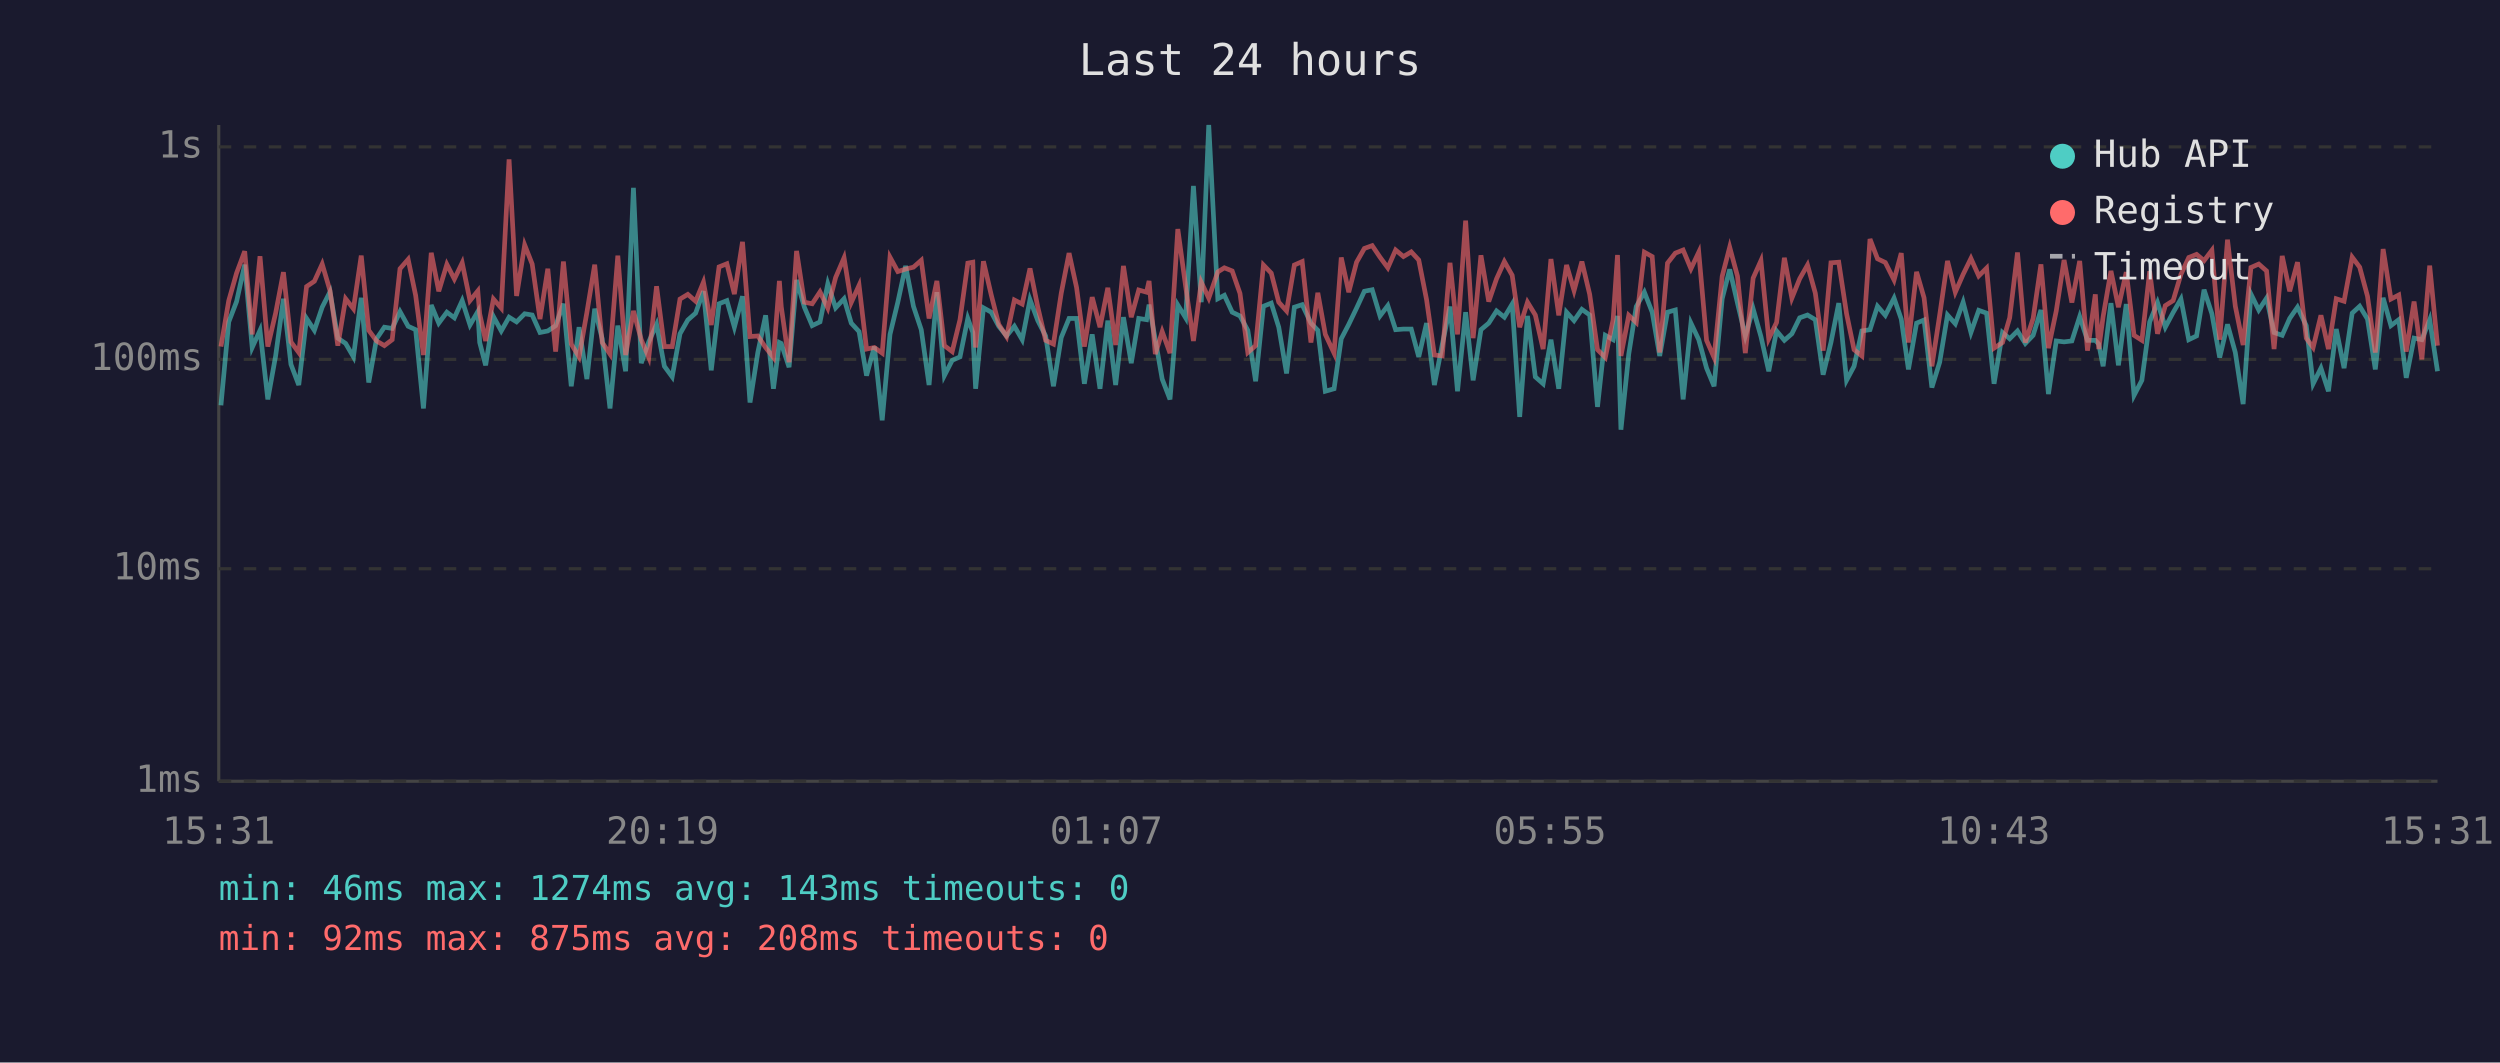
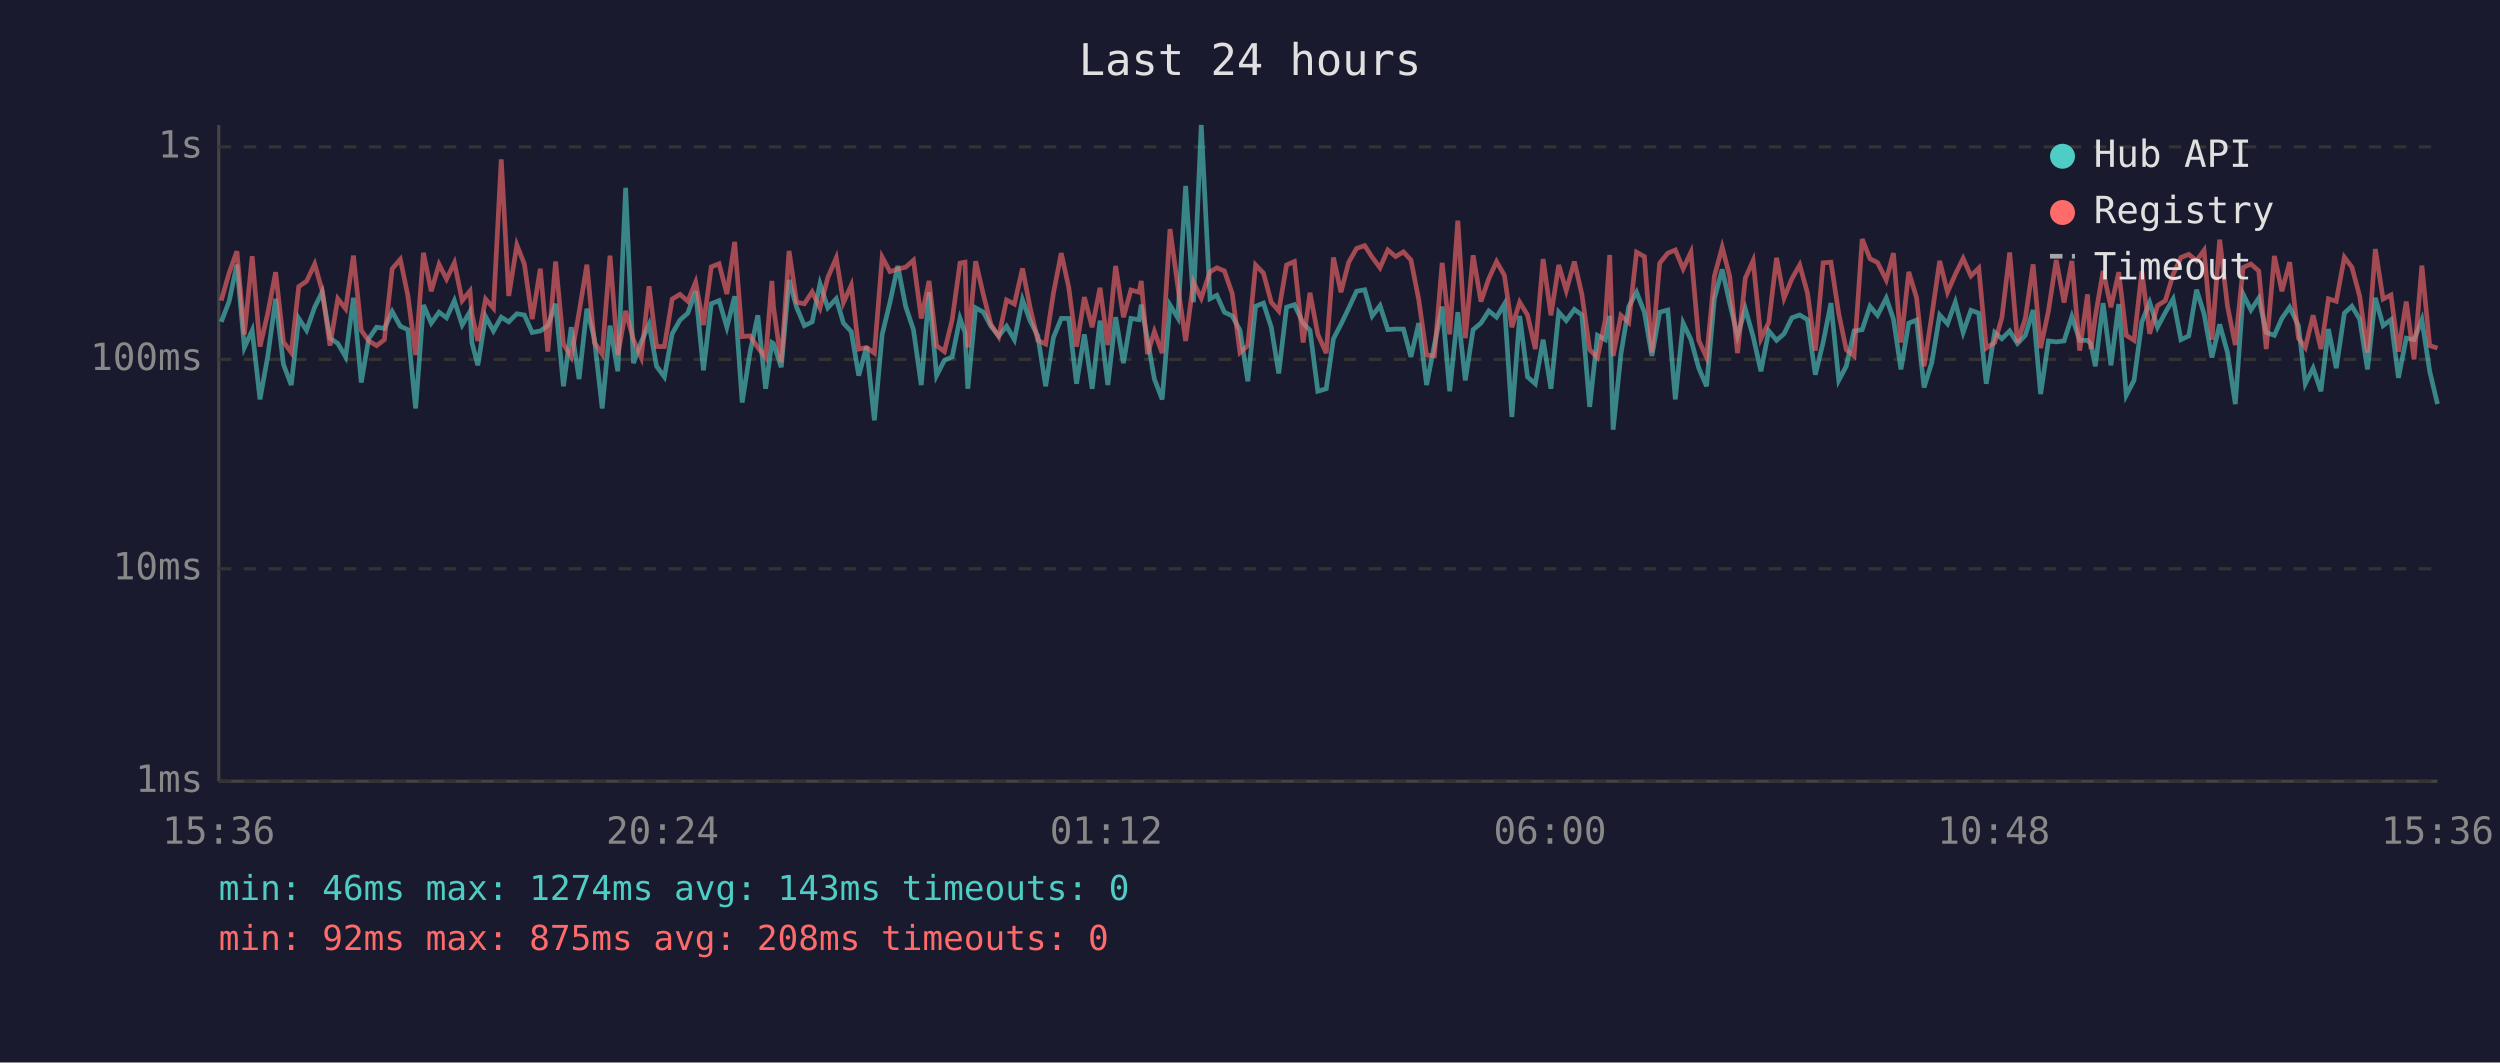
<svg xmlns="http://www.w3.org/2000/svg" viewBox="0 0 800 340" font-family="monospace" font-size="12">
  <rect width="800" height="340" fill="#1a1a2e" />
  <text x="400" y="24" fill="#e0e0e0" font-size="14" text-anchor="middle">Last 24 hours</text>
  <line x1="70" y1="40" x2="70" y2="250" stroke="#444" stroke-width="1" />
  <line x1="70" y1="250" x2="780" y2="250" stroke="#444" stroke-width="1" />
  <line x1="70" y1="250" x2="780" y2="250" stroke="#333" stroke-width="1" stroke-dasharray="4" />
  <text x="65" y="250" fill="#888" text-anchor="end" dominant-baseline="middle">1ms</text>
  <line x1="70" y1="182" x2="780" y2="182" stroke="#333" stroke-width="1" stroke-dasharray="4" />
  <text x="65" y="182" fill="#888" text-anchor="end" dominant-baseline="middle">10ms</text>
  <line x1="70" y1="115" x2="780" y2="115" stroke="#333" stroke-width="1" stroke-dasharray="4" />
  <text x="65" y="115" fill="#888" text-anchor="end" dominant-baseline="middle">100ms</text>
  <line x1="70" y1="47" x2="780" y2="47" stroke="#333" stroke-width="1" stroke-dasharray="4" />
  <text x="65" y="47" fill="#888" text-anchor="end" dominant-baseline="middle">1s</text>
-   <text x="70" y="270" fill="#888" text-anchor="middle">15:31</text>
-   <text x="212" y="270" fill="#888" text-anchor="middle">20:19</text>
-   <text x="354" y="270" fill="#888" text-anchor="middle">01:07</text>
-   <text x="496" y="270" fill="#888" text-anchor="middle">05:55</text>
-   <text x="638" y="270" fill="#888" text-anchor="middle">10:43</text>
-   <text x="780" y="270" fill="#888" text-anchor="middle">15:31</text>
-   <polyline points="70.7,129.7 73.2,103.0 75.7,96.5 78.3,84.7 80.7,111.2 83.2,105.7 85.7,127.8 88.2,113.9 90.7,95.6 93.1,116.6 95.6,123.2 98.1,101.9 100.6,105.7 103.1,98.3 105.6,93.4 108.1,108.2 110.6,109.9 113.1,114.2 115.6,95.3 118.0,122.4 120.5,108.4 123.0,104.7 125.5,105.1 128.0,99.7 130.6,104.4 133.0,105.5 135.5,130.7 138.0,97.6 140.4,103.4 143.0,99.9 145.4,101.7 147.9,96.2 150.4,104.0 152.9,99.7 153.5,109.6 155.4,116.9 157.9,101.3 160.4,105.9 162.9,101.5 165.3,103.0 167.9,100.4 170.3,100.8 172.8,106.4 175.3,105.9 177.8,104.2 180.3,97.2 182.8,123.6 185.3,104.7 187.8,121.3 190.3,98.8 192.7,108.4 195.2,130.7 197.7,104.2 200.2,118.8 202.7,60.1 205.2,116.2 207.6,109.4 210.1,103.8 212.6,117.2 215.1,120.6 217.6,106.8 220.1,102.4 222.6,100.2 225.1,93.2 227.6,118.5 230.1,97.2 232.6,96.2 235.0,104.7 237.6,94.8 240.0,128.8 242.5,112.8 245.0,100.9 247.5,124.4 249.4,109.6 250.0,109.9 252.5,117.5 254.9,89.6 257.4,98.3 259.9,104.2 262.4,103.0 264.9,90.8 267.4,98.5 270.1,95.6 272.4,103.4 274.9,106.1 277.3,120.2 279.8,110.9 282.3,134.5 284.8,107.0 287.3,96.7 289.8,85.1 292.3,98.0 294.8,105.5 297.3,123.2 299.8,93.5 302.2,120.2 304.7,115.3 307.2,114.2 309.7,101.9 311.3,106.4 312.2,124.4 314.7,98.5 317.2,99.9 319.6,104.4 322.1,107.5 324.6,104.4 327.1,108.7 329.6,95.9 332.1,102.6 334.6,107.5 337.1,123.6 339.6,108.0 342.1,101.9 344.5,101.9 347.0,122.8 349.5,107.0 352.0,124.4 354.5,102.6 357.0,123.2 359.5,101.5 362.0,116.2 364.4,101.9 366.9,102.3 367.7,97.5 369.7,108.7 371.9,121.3 374.4,127.8 376.9,97.6 379.4,101.7 381.9,59.5 384.4,96.7 386.8,40.0 389.7,95.6 391.8,94.5 394.3,99.9 396.8,101.1 399.3,105.7 401.8,122.0 404.3,98.0 406.8,97.0 409.2,104.7 411.7,119.5 414.2,98.3 416.7,97.5 419.5,103.4 421.7,105.7 424.1,125.2 426.9,124.4 429.2,108.4 431.6,103.8 434.1,98.6 436.6,93.2 439.1,92.7 441.6,101.1 444.1,97.8 446.6,105.5 449.1,105.3 451.6,105.3 454.0,114.2 456.5,103.4 459.0,123.2 461.5,110.4 464.0,98.1 466.4,125.2 469.0,99.9 471.4,121.7 473.9,105.5 476.4,103.4 478.9,99.5 481.4,101.5 483.9,97.3 486.3,133.4 488.8,101.1 491.3,120.6 493.8,122.8 496.3,108.7 498.8,124.4 501.3,99.9 503.7,102.6 506.2,99.0 508.7,100.8 511.2,130.2 513.7,107.3 516.2,108.7 517.6,101.1 518.7,137.5 521.2,113.3 523.6,98.1 526.2,93.5 528.7,99.9 531.1,113.9 533.6,99.9 536.1,99.2 538.6,127.8 541.1,103.4 543.6,108.7 546.1,117.8 548.5,123.6 551.1,95.6 553.5,86.2 556.0,97.0 558.5,107.5 561.0,98.8 563.5,107.7 566.0,118.8 568.5,105.9 571.0,108.9 573.4,106.8 575.9,101.7 578.4,100.8 580.9,102.3 583.4,119.9 585.9,109.6 588.4,97.0 590.9,121.7 593.3,117.2 595.8,105.9 598.4,105.5 600.8,98.0 603.3,100.9 606.1,95.4 608.4,102.1 610.7,118.2 613.3,103.4 615.7,102.4 618.2,124.0 620.7,115.9 623.2,100.8 625.7,103.6 628.2,96.7 630.7,106.4 633.2,99.3 635.7,100.2 638.1,122.8 640.8,106.4 643.1,108.4 645.6,105.9 648.1,109.9 650.6,107.3 653.1,99.2 655.5,126.1 658.0,109.1 660.5,109.4 663.0,109.1 665.5,101.3 668.0,108.9 670.5,108.9 671.6,110.1 673.0,117.2 675.5,97.0 677.9,116.9 680.4,97.3 682.9,126.5 685.4,121.7 687.9,103.0 690.4,96.8 692.9,104.7 695.4,100.0 697.9,95.7 700.4,108.7 702.9,107.5 705.3,92.7 707.8,100.4 710.3,114.4 712.8,103.8 715.3,112.8 717.8,129.3 720.3,94.1 722.8,99.2 725.3,95.4 727.7,106.4 730.3,107.3 732.7,101.9 735.2,98.3 738.0,104.2 740.2,122.8 742.7,117.8 745.1,125.2 747.6,105.3 750.1,117.8 752.7,100.2 755.1,98.0 757.6,102.1 760.1,118.2 762.6,95.3 765.1,104.2 767.6,102.3 770.0,120.9 772.5,108.2 775.0,108.7 777.5,102.3 780.0,118.8" fill="none" stroke="#4ecdc4" stroke-width="1.5" opacity="0.6" />
-   <polyline points="70.7,110.9 73.2,96.2 75.7,87.4 78.3,80.4 80.7,107.0 83.2,82.0 85.7,110.9 88.2,100.2 90.7,87.1 93.1,109.4 95.6,112.8 98.1,91.7 100.6,90.0 103.1,84.5 105.6,93.0 108.1,110.6 110.6,95.6 113.1,98.8 115.6,81.8 118.0,105.7 120.5,109.1 123.0,110.6 125.5,108.7 128.0,86.0 130.6,83.0 133.0,94.5 135.5,113.6 138.0,80.9 140.4,93.2 143.0,84.6 145.4,89.3 147.9,84.1 150.4,96.2 152.9,93.1 153.5,100.4 155.4,109.1 157.9,95.7 160.4,98.6 162.9,51.0 165.3,94.7 167.9,78.4 170.3,84.5 172.8,102.1 175.3,86.0 177.8,112.5 180.3,83.7 182.8,110.1 185.3,114.2 187.8,100.0 190.3,84.7 192.7,109.6 195.2,113.3 197.7,81.8 200.2,113.6 202.7,99.5 205.2,108.7 207.6,114.4 210.1,91.6 212.6,110.9 215.1,110.9 217.6,95.7 220.1,94.2 222.6,96.4 225.1,90.3 227.6,104.0 230.1,85.4 232.6,84.4 235.0,94.1 237.6,77.4 240.0,107.7 242.5,107.5 245.0,111.2 247.5,114.4 249.4,89.9 250.0,98.1 252.5,115.9 254.9,80.3 257.4,96.7 259.9,97.2 262.4,93.4 264.9,98.6 267.4,88.8 270.1,82.5 272.4,96.8 274.9,91.3 277.3,111.7 279.8,111.2 282.3,113.0 284.8,82.3 287.3,86.9 289.8,86.1 292.3,85.5 294.8,83.3 297.3,101.9 299.8,89.9 302.2,110.6 304.7,112.5 307.2,102.3 309.7,84.2 311.3,83.9 312.2,111.2 314.7,83.6 317.2,94.4 319.6,103.8 322.1,107.7 324.6,96.0 327.1,97.3 329.6,85.9 332.1,98.3 334.6,108.9 337.1,110.1 339.6,93.8 342.1,81.0 344.5,92.0 347.0,110.9 349.5,95.1 352.0,104.7 354.5,92.1 357.0,110.4 359.5,85.1 362.0,101.5 364.4,92.8 366.9,93.5 367.7,89.9 369.7,113.3 371.9,106.1 374.4,113.0 376.9,73.3 379.4,91.6 381.9,109.1 384.4,90.3 386.8,95.4 389.7,87.0 391.8,85.7 394.3,86.7 396.8,93.9 399.3,112.8 401.8,110.6 404.3,84.8 406.8,87.4 409.2,96.7 411.7,99.5 414.2,84.8 416.7,83.7 419.5,109.6 421.7,93.7 424.1,107.0 426.9,113.0 429.2,82.4 431.6,93.5 434.1,83.9 436.6,79.5 439.1,78.6 441.6,82.3 444.1,85.7 446.6,80.0 449.1,82.1 451.6,80.6 454.0,83.2 456.5,95.9 459.0,113.6 461.5,113.9 464.0,84.1 466.4,107.0 469.0,70.6 471.4,108.2 473.9,81.7 476.4,96.5 478.9,89.2 481.4,83.7 483.9,88.1 486.3,104.7 488.8,96.7 491.3,100.8 493.8,111.7 496.3,82.9 498.8,100.9 501.3,84.8 503.7,93.0 506.2,83.7 508.7,94.2 511.2,111.9 513.7,114.4 516.2,102.3 517.6,81.6 518.7,113.9 521.2,100.9 523.6,103.2 526.2,80.7 528.7,82.1 531.1,112.8 533.6,84.2 536.1,81.0 538.6,80.0 541.1,86.0 543.6,80.7 546.1,108.9 548.5,114.4 551.1,88.4 553.5,79.1 556.0,88.4 558.5,113.0 561.0,89.0 563.5,83.4 566.0,108.4 568.5,103.2 571.0,82.5 573.4,95.4 575.9,89.2 578.4,84.8 580.9,93.8 583.4,112.2 585.9,84.1 588.4,83.9 590.9,100.4 593.3,111.9 595.8,113.9 598.4,76.5 600.8,82.8 603.3,84.0 606.1,89.6 608.4,81.0 610.7,109.6 613.3,87.0 615.7,95.3 618.2,117.2 620.7,100.8 623.2,83.5 625.7,93.5 628.2,87.8 630.7,82.7 633.2,88.3 635.7,85.8 638.1,111.4 640.8,109.6 643.1,101.7 645.6,80.8 648.1,109.6 650.6,101.9 653.1,84.6 655.5,111.4 658.0,99.5 660.5,83.2 663.0,96.8 665.5,83.5 668.0,112.2 670.5,94.2 671.6,111.7 673.0,101.3 675.5,86.7 677.9,98.3 680.4,87.1 682.9,107.3 685.4,108.9 687.9,86.8 690.4,106.8 692.9,97.8 695.4,96.2 697.9,87.8 700.4,82.4 702.9,81.4 705.3,83.4 707.8,80.1 710.3,108.7 712.8,76.7 715.3,98.0 717.8,110.4 720.3,85.6 722.8,84.5 725.3,86.7 727.7,111.7 730.3,81.9 732.7,93.2 735.2,83.9 738.0,108.2 740.2,111.2 742.7,100.9 745.1,111.7 747.6,95.6 750.1,96.4 752.7,82.3 755.1,85.5 757.6,94.8 760.1,112.8 762.6,79.7 765.1,95.7 767.6,94.4 770.0,112.5 772.5,96.5 775.0,115.0 777.5,85.0 780.0,110.6" fill="none" stroke="#ff6b6b" stroke-width="1.5" opacity="0.6" />
+   <text x="70" y="270" fill="#888" text-anchor="middle">15:36</text>
+   <text x="212" y="270" fill="#888" text-anchor="middle">20:24</text>
+   <text x="354" y="270" fill="#888" text-anchor="middle">01:12</text>
+   <text x="496" y="270" fill="#888" text-anchor="middle">06:00</text>
+   <text x="638" y="270" fill="#888" text-anchor="middle">10:48</text>
+   <text x="780" y="270" fill="#888" text-anchor="middle">15:36</text>
+   <polyline points="70.8,103.0 73.3,96.5 75.8,84.7 78.2,111.2 80.7,105.7 83.2,127.8 85.7,113.9 88.2,95.6 90.7,116.6 93.2,123.2 95.6,101.9 98.1,105.7 100.7,98.3 103.1,93.4 105.6,108.2 108.1,109.9 110.6,114.2 113.1,95.3 115.6,122.4 118.0,108.4 120.5,104.7 123.0,105.1 125.5,99.7 128.1,104.4 130.5,105.5 133.0,130.7 135.5,97.6 138.0,103.4 140.5,99.9 142.9,101.7 145.4,96.2 147.9,104.0 150.4,99.7 151.0,109.6 152.9,116.9 155.4,101.3 157.9,105.9 160.4,101.5 162.8,103.0 165.4,100.4 167.8,100.8 170.3,106.4 172.9,105.9 175.3,104.2 177.8,97.2 180.3,123.6 182.8,104.7 185.3,121.3 187.8,98.8 190.2,108.4 192.7,130.7 195.2,104.2 197.7,118.8 200.2,60.1 202.7,116.2 205.2,109.4 207.7,103.8 210.1,117.2 212.6,120.6 215.1,106.8 217.6,102.4 220.1,100.2 222.6,93.2 225.1,118.5 227.6,97.2 230.1,96.2 232.6,104.7 235.1,94.8 237.5,128.8 240.0,112.8 242.5,100.9 245.0,124.4 247.0,109.6 247.5,109.9 250.0,117.5 252.5,89.6 254.9,98.3 257.4,104.2 259.9,103.0 262.4,90.8 264.9,98.5 267.6,95.6 269.9,103.4 272.4,106.1 274.8,120.2 277.3,110.9 279.8,134.5 282.3,107.0 284.8,96.7 287.3,85.1 289.8,98.0 292.3,105.5 294.8,123.2 297.3,93.5 299.7,120.2 302.2,115.3 304.7,114.2 307.2,101.9 308.8,106.4 309.7,124.4 312.2,98.5 314.7,99.9 317.1,104.4 319.6,107.5 322.1,104.4 324.6,108.7 327.2,95.9 329.6,102.6 332.1,107.5 334.6,123.6 337.1,108.0 339.6,101.9 342.0,101.9 344.5,122.8 347.0,107.0 349.5,124.4 352.0,102.6 354.5,123.2 357.0,101.5 359.5,116.2 361.9,101.9 364.5,102.3 365.2,97.5 367.2,108.7 369.4,121.3 371.9,127.8 374.4,97.6 376.9,101.7 379.4,59.5 381.9,96.7 384.4,40.0 387.2,95.6 389.4,94.5 391.8,99.9 394.3,101.1 396.8,105.7 399.3,122.0 401.8,98.0 404.3,97.0 406.8,104.7 409.2,119.5 411.7,98.3 414.2,97.5 417.0,103.4 419.2,105.7 421.7,125.2 424.4,124.4 426.7,108.4 429.1,103.8 431.6,98.6 434.1,93.2 436.7,92.7 439.1,101.1 441.6,97.8 444.1,105.5 446.6,105.3 449.1,105.3 451.5,114.2 454.0,103.4 456.5,123.2 459.0,110.4 461.5,98.1 463.9,125.2 466.5,99.9 468.9,121.7 471.4,105.5 473.9,103.4 476.4,99.5 478.9,101.5 481.4,97.3 483.8,133.4 486.3,101.1 488.8,120.6 491.3,122.8 493.8,108.7 496.3,124.4 498.8,99.9 501.2,102.6 503.8,99.0 506.2,100.8 508.7,130.2 511.2,107.3 513.7,108.7 515.1,101.1 516.2,137.5 518.7,113.3 521.2,98.1 523.7,93.5 526.2,99.9 528.6,113.9 531.1,99.9 533.7,99.2 536.1,127.8 538.6,103.4 541.1,108.7 543.6,117.8 546.1,123.6 548.6,95.6 551.1,86.2 553.5,97.0 556.0,107.5 558.5,98.8 561.0,107.7 563.5,118.8 566.0,105.9 568.5,108.9 570.9,106.8 573.4,101.7 575.9,100.8 578.4,102.3 580.9,119.9 583.4,109.6 585.9,97.0 588.4,121.7 590.8,117.2 593.3,105.9 595.9,105.5 598.4,98.0 600.8,100.9 603.6,95.4 605.9,102.1 608.3,118.2 610.8,103.4 613.3,102.4 615.7,124.0 618.2,115.9 620.7,100.8 623.2,103.6 625.7,96.7 628.2,106.4 630.7,99.3 633.2,100.2 635.6,122.8 638.3,106.4 640.6,108.4 643.1,105.9 645.6,109.9 648.1,107.3 650.6,99.2 653.0,126.1 655.5,109.1 658.0,109.4 660.5,109.1 663.0,101.3 665.5,108.9 668.0,108.9 669.1,110.1 670.5,117.2 673.0,97.0 675.5,116.9 678.0,97.3 680.4,126.5 682.9,121.7 685.4,103.0 687.9,96.8 690.4,104.7 692.9,100.0 695.4,95.7 697.9,108.7 700.4,107.5 702.9,92.7 705.3,100.4 707.8,114.4 710.3,103.8 712.8,112.8 715.3,129.3 717.8,94.1 720.3,99.2 722.8,95.4 725.2,106.4 727.8,107.3 730.2,101.9 732.7,98.3 735.5,104.2 737.7,122.8 740.2,117.8 742.7,125.2 745.1,105.3 747.6,117.8 750.2,100.2 752.6,98.0 755.1,102.1 757.6,118.2 760.1,95.3 762.6,104.2 765.1,102.3 767.5,120.9 770.0,108.2 772.5,108.7 775.0,102.3 777.5,118.8 780.0,129.3" fill="none" stroke="#4ecdc4" stroke-width="1.5" opacity="0.6" />
+   <polyline points="70.8,96.2 73.3,87.4 75.8,80.4 78.2,107.0 80.7,82.0 83.2,110.9 85.7,100.2 88.2,87.1 90.7,109.4 93.2,112.8 95.6,91.7 98.1,90.0 100.7,84.5 103.1,93.0 105.6,110.6 108.1,95.6 110.6,98.8 113.1,81.8 115.6,105.7 118.0,109.1 120.5,110.6 123.0,108.7 125.5,86.0 128.1,83.0 130.5,94.5 133.0,113.6 135.5,80.9 138.0,93.2 140.5,84.6 142.9,89.3 145.4,84.1 147.9,96.2 150.4,93.1 151.0,100.4 152.9,109.1 155.4,95.7 157.9,98.6 160.4,51.0 162.8,94.7 165.4,78.4 167.8,84.5 170.3,102.1 172.9,86.0 175.3,112.5 177.8,83.7 180.3,110.1 182.8,114.2 185.3,100.0 187.8,84.7 190.2,109.6 192.7,113.3 195.2,81.8 197.7,113.6 200.2,99.5 202.7,108.7 205.2,114.4 207.7,91.6 210.1,110.9 212.6,110.9 215.1,95.7 217.6,94.2 220.1,96.4 222.6,90.3 225.1,104.0 227.6,85.4 230.1,84.4 232.6,94.1 235.1,77.4 237.5,107.7 240.0,107.5 242.5,111.2 245.0,114.4 247.0,89.9 247.5,98.1 250.0,115.9 252.5,80.3 254.9,96.7 257.4,97.2 259.9,93.4 262.4,98.6 264.9,88.8 267.6,82.5 269.9,96.8 272.4,91.3 274.8,111.7 277.3,111.2 279.8,113.0 282.3,82.3 284.8,86.9 287.3,86.1 289.8,85.5 292.3,83.3 294.8,101.9 297.3,89.9 299.7,110.6 302.2,112.5 304.7,102.3 307.2,84.2 308.8,83.9 309.7,111.2 312.2,83.6 314.7,94.4 317.1,103.8 319.6,107.7 322.1,96.0 324.6,97.3 327.2,85.9 329.6,98.3 332.1,108.9 334.6,110.1 337.1,93.8 339.6,81.0 342.0,92.0 344.5,110.9 347.0,95.1 349.5,104.7 352.0,92.1 354.5,110.4 357.0,85.1 359.5,101.5 361.9,92.8 364.5,93.5 365.2,89.9 367.2,113.3 369.4,106.1 371.9,113.0 374.4,73.3 376.9,91.6 379.4,109.1 381.9,90.3 384.4,95.4 387.2,87.0 389.4,85.7 391.8,86.7 394.3,93.9 396.8,112.8 399.3,110.6 401.8,84.8 404.3,87.4 406.8,96.7 409.2,99.5 411.7,84.8 414.2,83.7 417.0,109.6 419.2,93.7 421.7,107.0 424.4,113.0 426.7,82.4 429.1,93.5 431.6,83.9 434.1,79.5 436.7,78.6 439.1,82.3 441.6,85.7 444.1,80.0 446.6,82.1 449.1,80.6 451.5,83.2 454.0,95.9 456.5,113.6 459.0,113.9 461.5,84.1 463.9,107.0 466.5,70.6 468.9,108.2 471.4,81.7 473.9,96.5 476.4,89.2 478.9,83.7 481.4,88.1 483.8,104.7 486.3,96.7 488.8,100.8 491.3,111.7 493.8,82.9 496.3,100.9 498.8,84.8 501.2,93.0 503.8,83.7 506.2,94.2 508.7,111.9 511.2,114.4 513.7,102.3 515.1,81.6 516.2,113.9 518.7,100.9 521.2,103.2 523.7,80.7 526.2,82.1 528.6,112.8 531.1,84.2 533.7,81.0 536.1,80.0 538.6,86.0 541.1,80.7 543.6,108.9 546.1,114.4 548.6,88.4 551.1,79.1 553.5,88.4 556.0,113.0 558.5,89.0 561.0,83.4 563.5,108.4 566.0,103.2 568.5,82.5 570.9,95.4 573.4,89.2 575.9,84.8 578.4,93.8 580.9,112.2 583.4,84.1 585.9,83.9 588.4,100.4 590.8,111.9 593.3,113.9 595.9,76.5 598.4,82.8 600.8,84.0 603.6,89.6 605.9,81.0 608.3,109.6 610.8,87.0 613.3,95.3 615.7,117.2 618.2,100.8 620.7,83.5 623.2,93.5 625.7,87.8 628.2,82.7 630.7,88.3 633.2,85.8 635.6,111.4 638.3,109.6 640.6,101.7 643.1,80.8 645.6,109.6 648.1,101.9 650.6,84.6 653.0,111.4 655.5,99.5 658.0,83.2 660.5,96.8 663.0,83.5 665.5,112.2 668.0,94.2 669.1,111.7 670.5,101.3 673.0,86.7 675.5,98.3 678.0,87.1 680.4,107.3 682.9,108.9 685.4,86.8 687.9,106.8 690.4,97.8 692.9,96.2 695.4,87.8 697.9,82.4 700.4,81.4 702.9,83.4 705.3,80.1 707.8,108.7 710.3,76.7 712.8,98.0 715.3,110.4 717.8,85.6 720.3,84.5 722.8,86.7 725.2,111.7 727.8,81.9 730.2,93.2 732.7,83.9 735.5,108.2 737.7,111.2 740.2,100.9 742.7,111.7 745.1,95.6 747.6,96.4 750.2,82.3 752.6,85.5 755.1,94.8 757.6,112.8 760.1,79.7 762.6,95.7 765.1,94.4 767.5,112.5 770.0,96.5 772.5,115.0 775.0,85.0 777.5,110.6 780.0,111.4" fill="none" stroke="#ff6b6b" stroke-width="1.5" opacity="0.6" />
  <circle cx="660" cy="50" r="4" fill="#4ecdc4" />
  <text x="670" y="50" fill="#e0e0e0" dominant-baseline="middle">Hub API</text>
  <circle cx="660" cy="68" r="4" fill="#ff6b6b" />
  <text x="670" y="68" fill="#e0e0e0" dominant-baseline="middle">Registry</text>
  <line x1="656" y1="82" x2="664" y2="82" stroke="#e0e0e0" stroke-width="1.5" stroke-dasharray="4,3" opacity="0.7" />
  <text x="670" y="86" fill="#e0e0e0" dominant-baseline="middle">Timeout</text>
  <text x="70" y="288" fill="#4ecdc4" font-size="11">min: 46ms  max: 1274ms  avg: 143ms  timeouts: 0</text>
  <text x="70" y="304" fill="#ff6b6b" font-size="11">min: 92ms  max: 875ms  avg: 208ms  timeouts: 0</text>
</svg>
